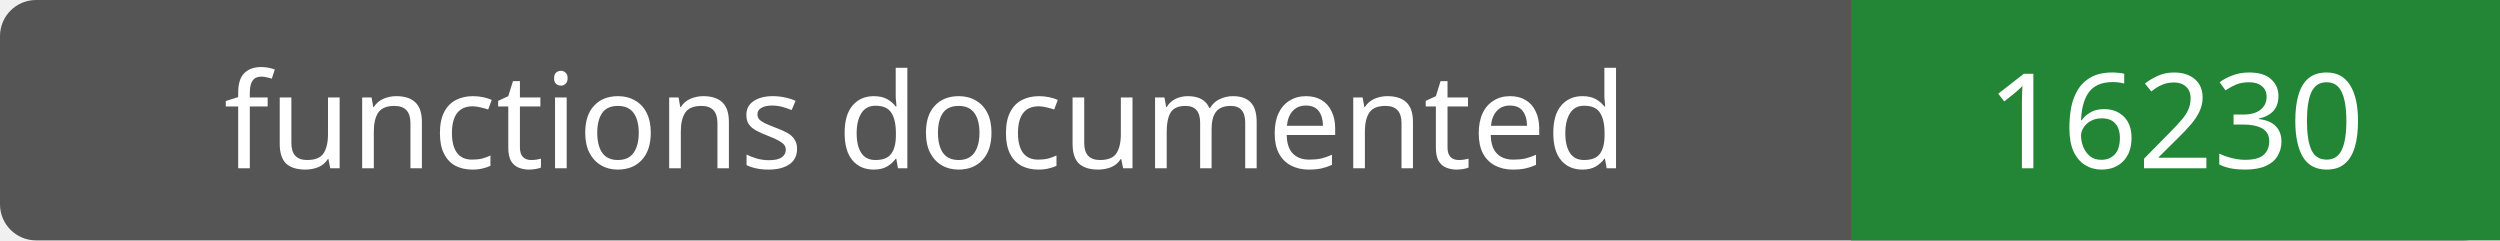
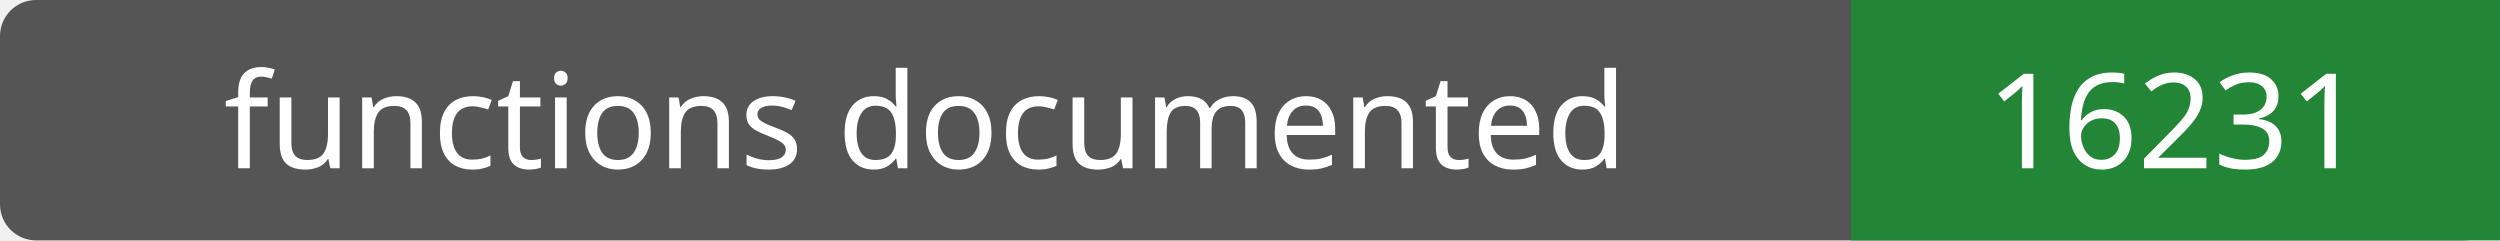
- <svg xmlns="http://www.w3.org/2000/svg" width="208" height="20" role="img" aria-label="functions documented: 16230">
+ <svg xmlns="http://www.w3.org/2000/svg" width="208" height="20" role="img" aria-label="functions documented: 16231">
  <rect width="208" height="20" rx="3" fill="#555" />
  <path fill="#238636" d="M154 0h54v20H154z" />
  <g fill="#fff" text-anchor="middle" font-family="Verdana,sans-serif" font-size="11">
    <text x="77.0" y="14">functions documented</text>
-     <text x="181.0" y="14">16230</text>
+     <text x="181.0" y="14">16231</text>
  </g>
</svg>
